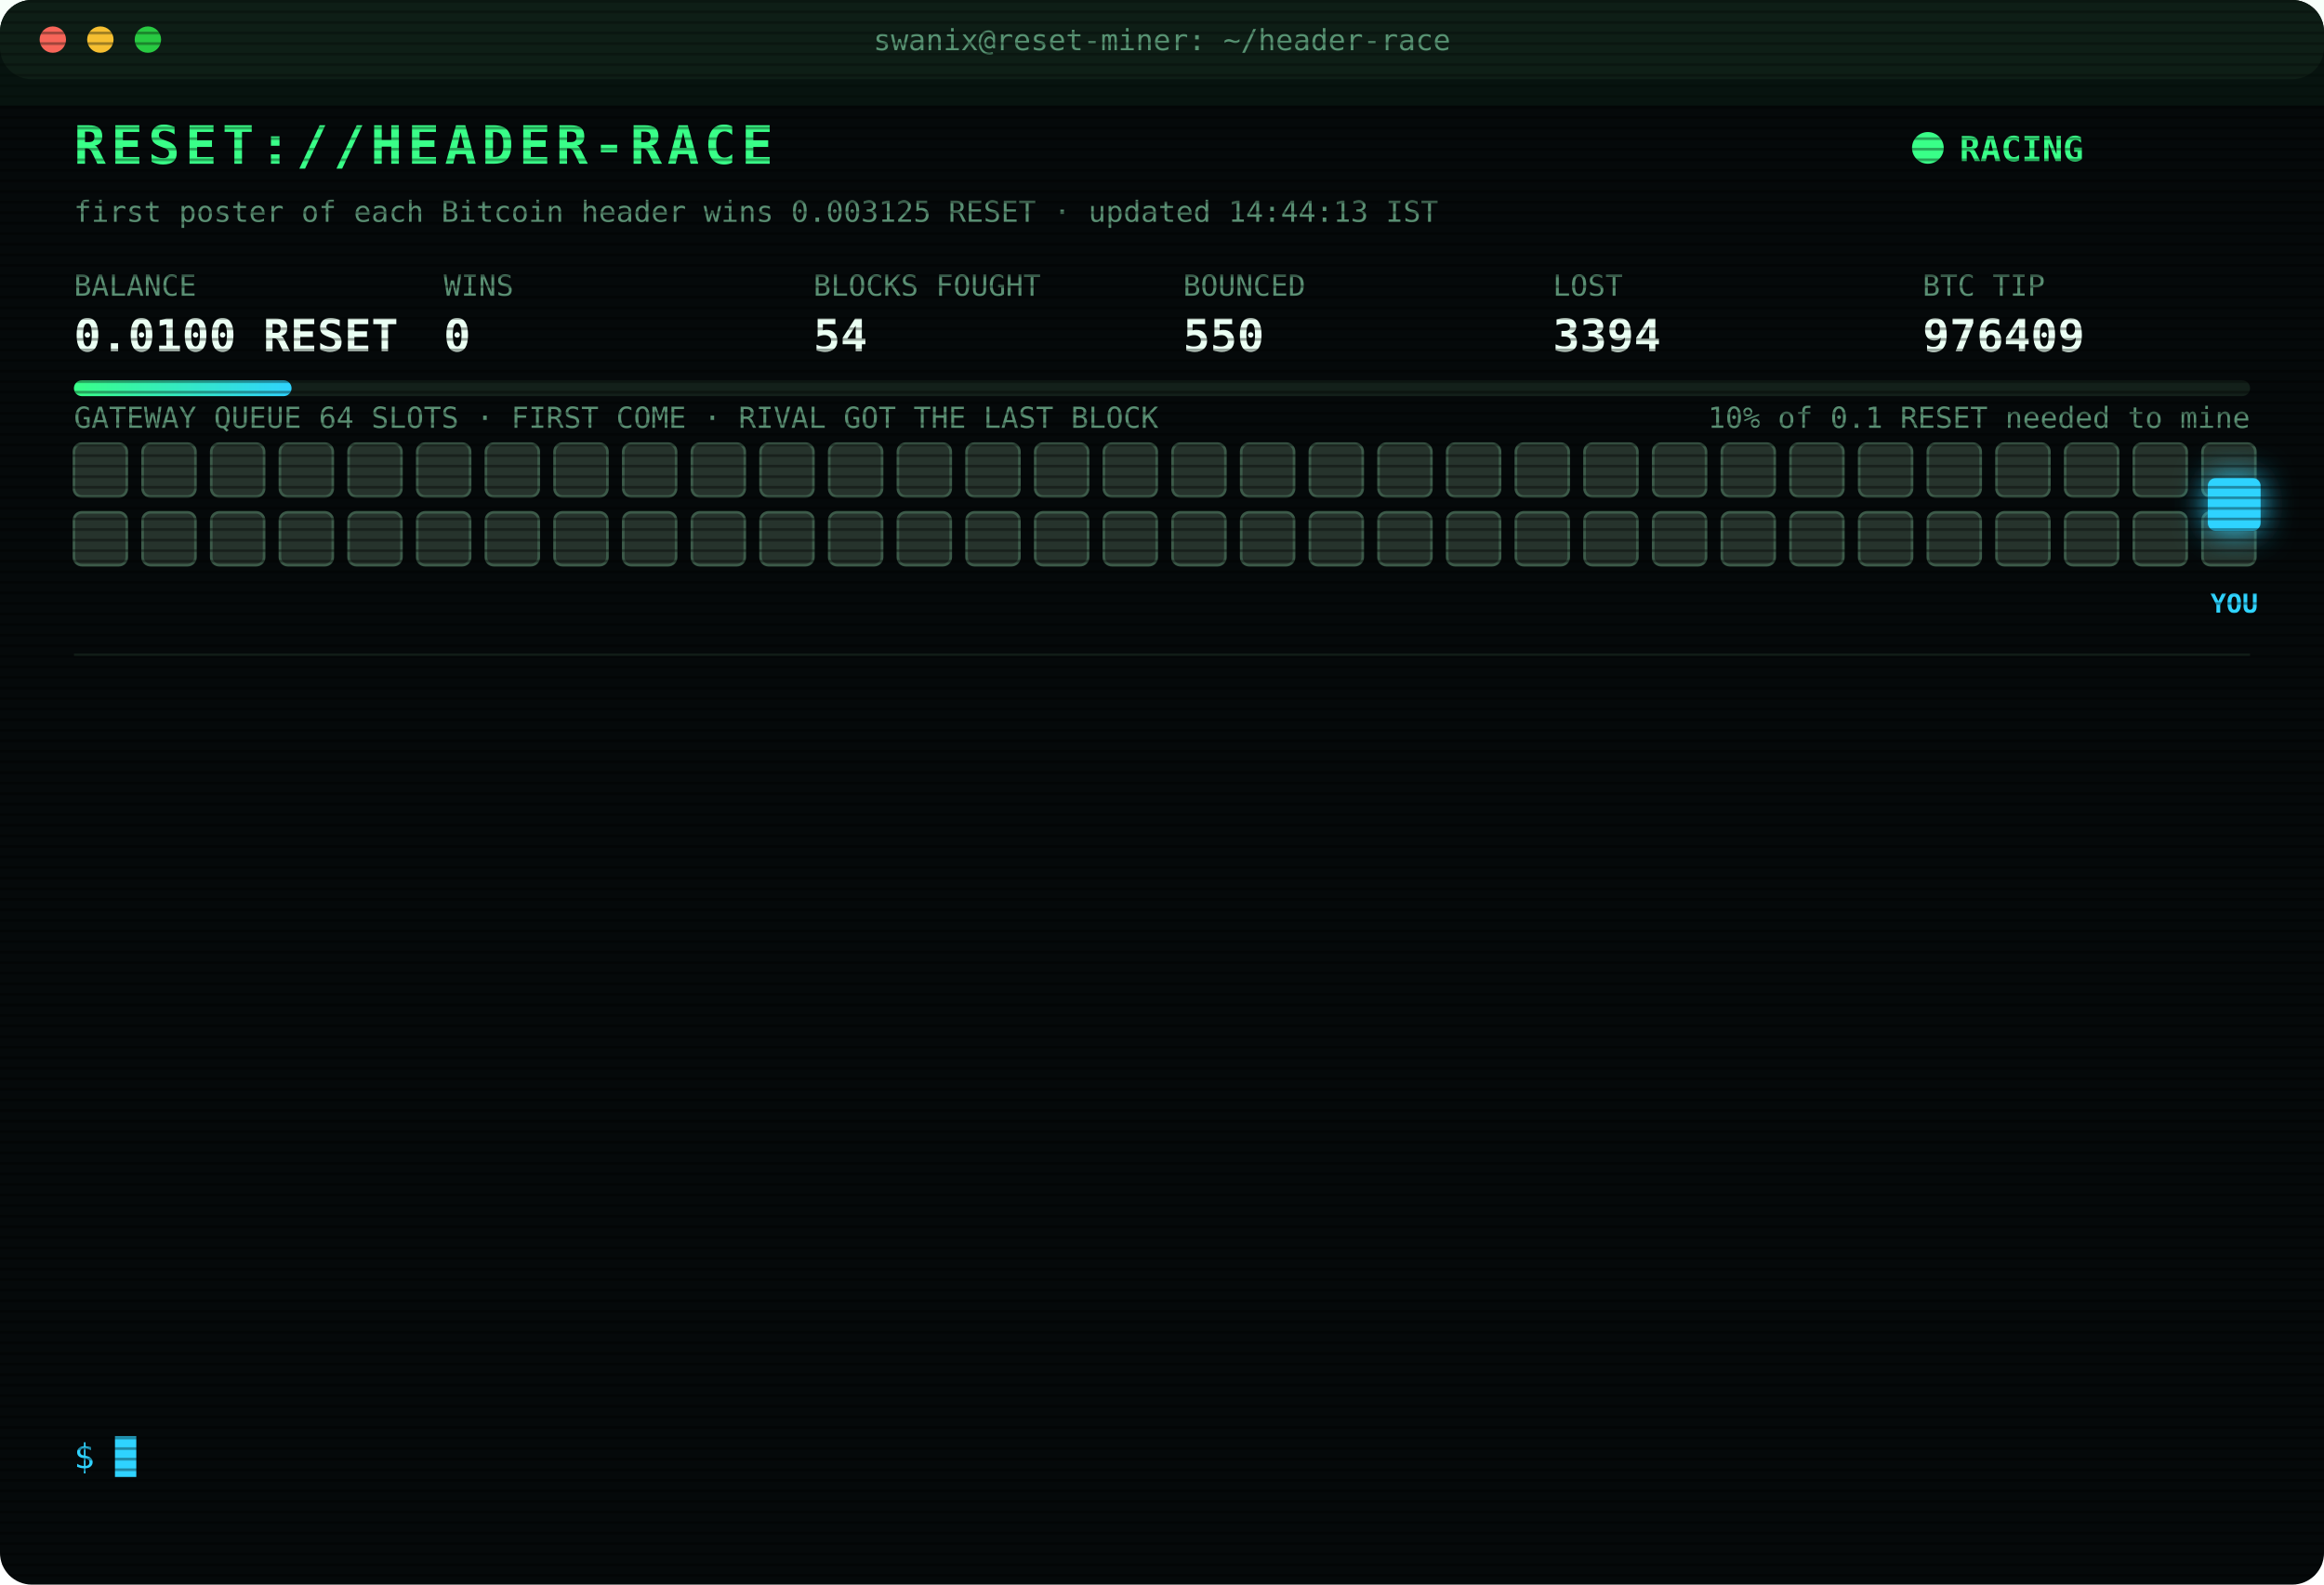
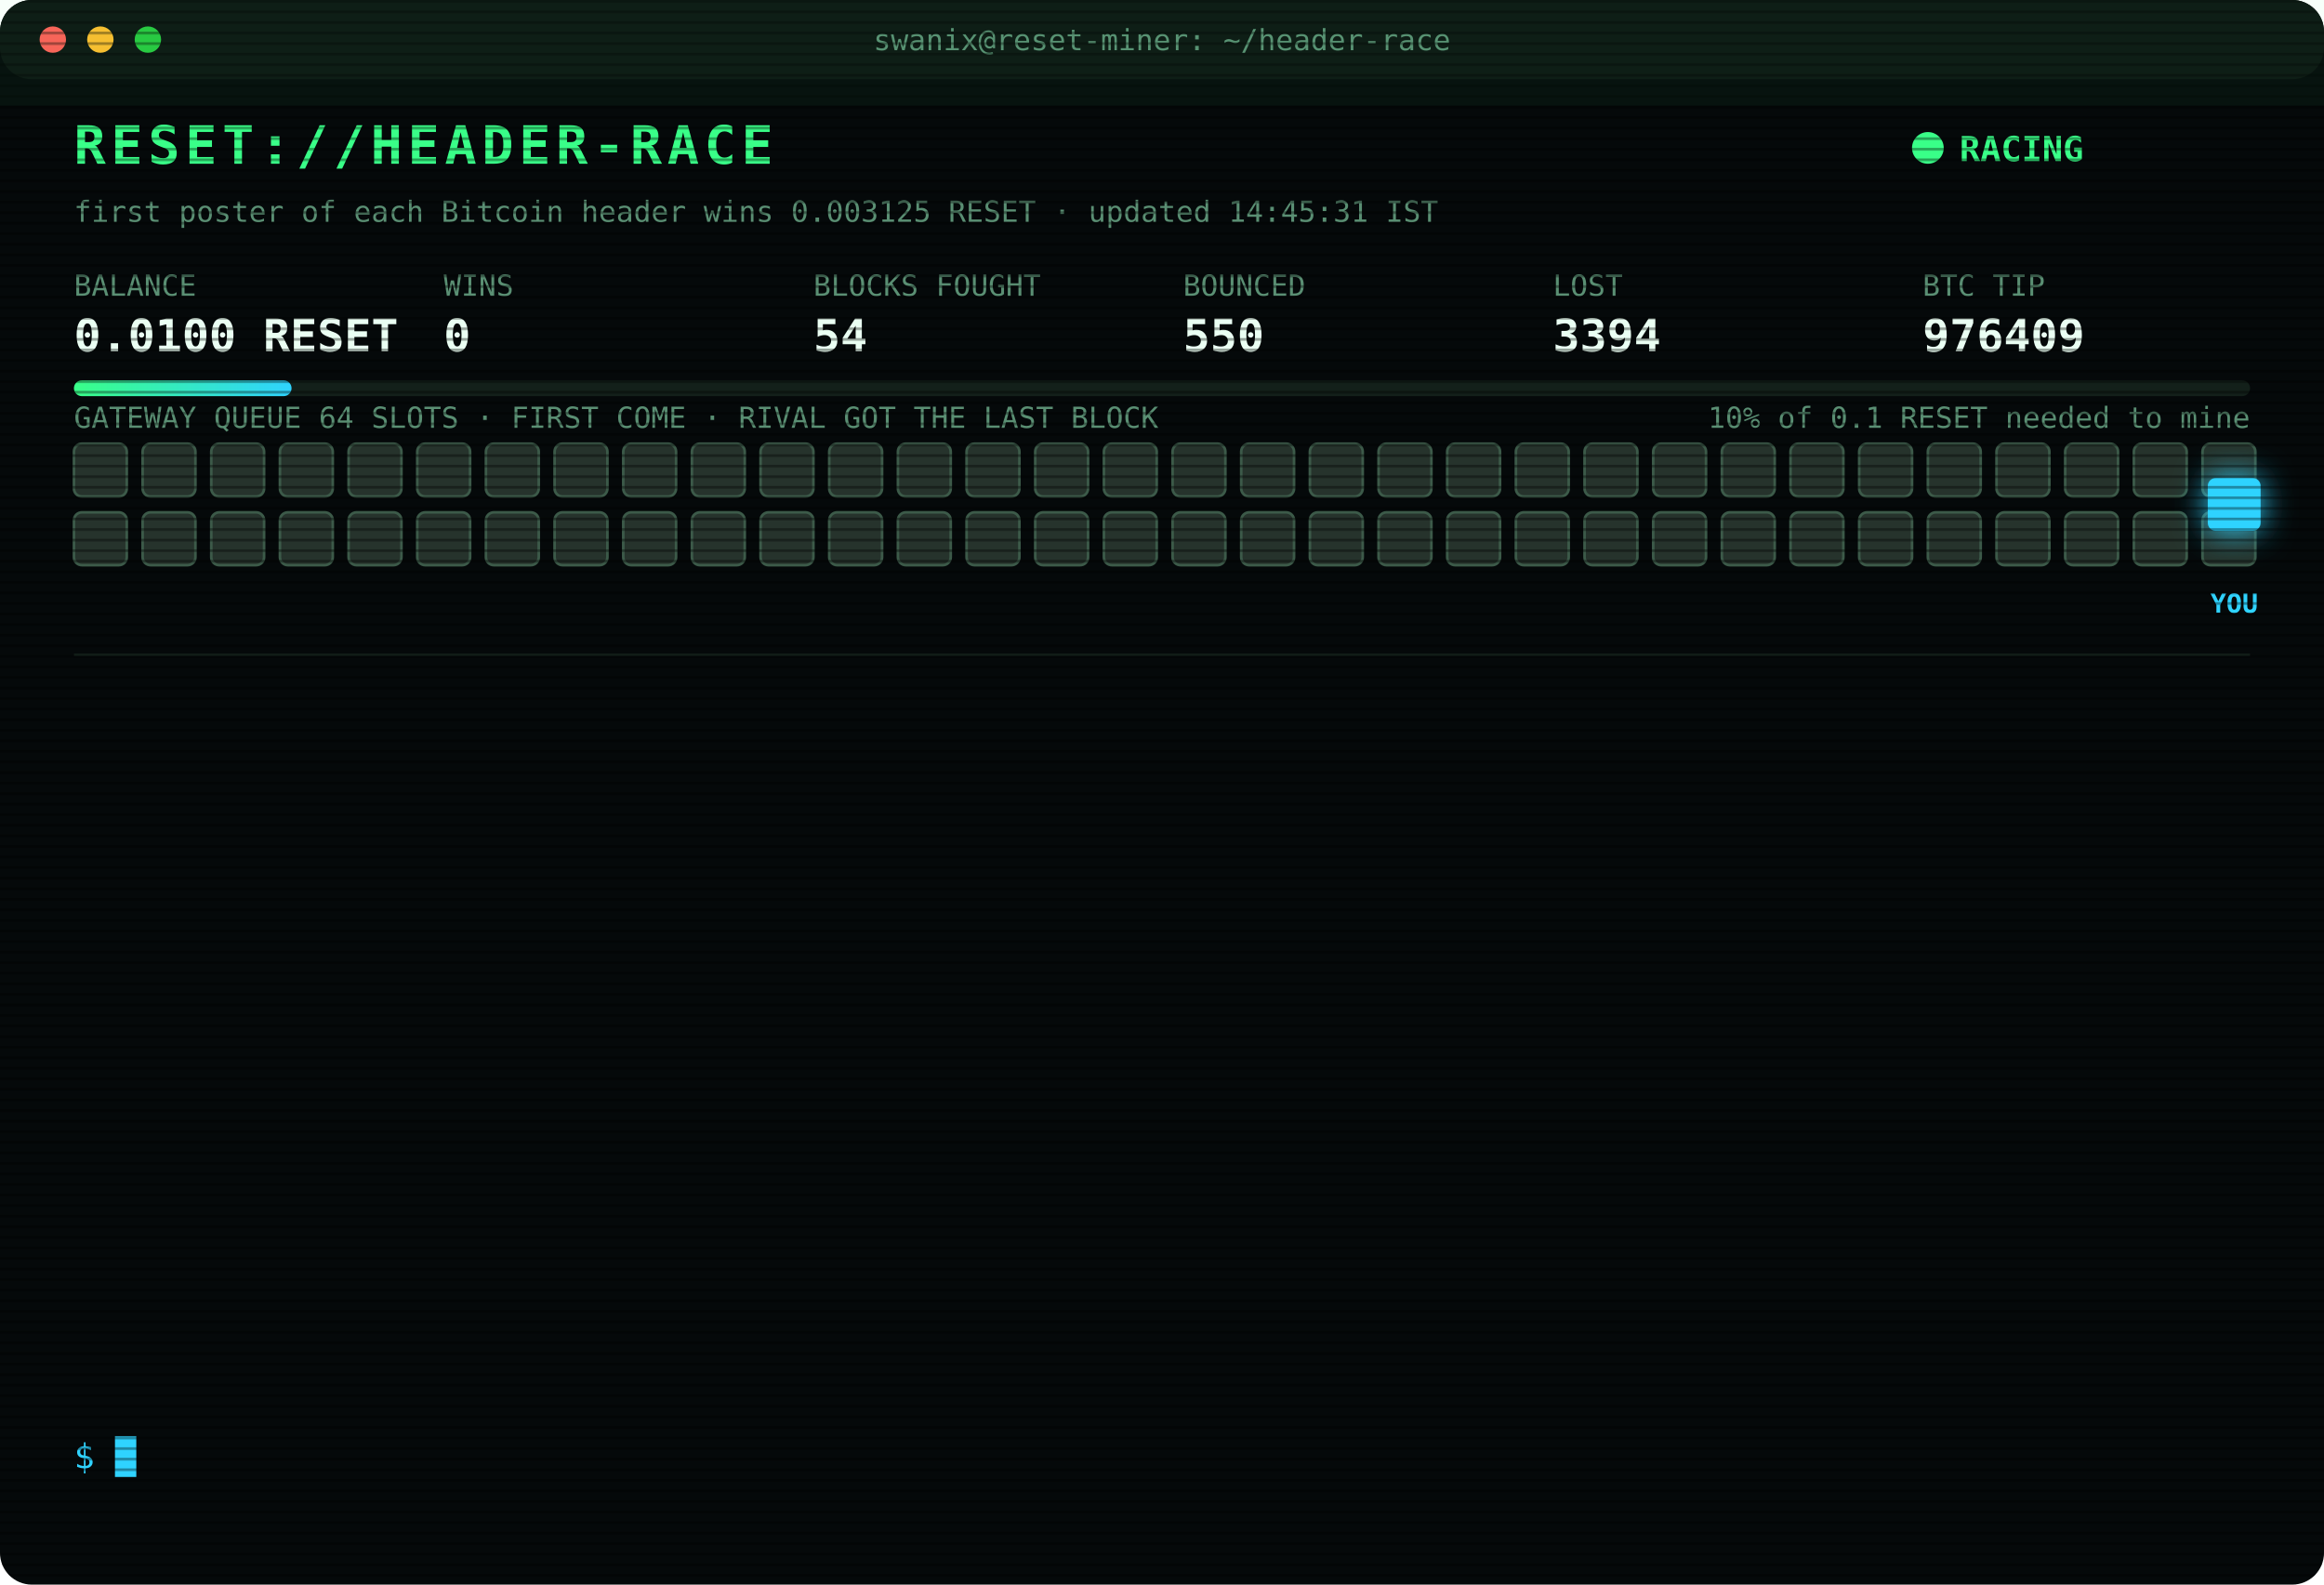
<svg xmlns="http://www.w3.org/2000/svg" width="880" height="600" viewBox="0 0 880 600" font-family="ui-monospace,SFMono-Regular,Menlo,Consolas,monospace">
  <style>
text{font-size:13px;fill:#7CFFB2}
.title{font-size:20px;font-weight:700;fill:#39FF88;letter-spacing:2px;animation:glitch 3s infinite steps(1)}
.sub{fill:#2fd3ff}.k{fill:#5a8f73;font-size:11px}.v{font-size:17px;font-weight:700;fill:#eafff3}
.ts{fill:#3f6b56}.boot{fill:#2fd3ff}.dim{fill:#5a8f73}.bad{fill:#ff4d6d}.warn{fill:#ffd23f}.mag{fill:#ff5cf0}.win{fill:#39FF88;font-weight:700}
.tag{font-size:10px;fill:#2fd3ff;font-weight:700}
.rival{fill:#26332c;stroke:#3c5a49;animation:jam 1.2s infinite alternate}
.idle{fill:#141c18;stroke:#22302a;animation:breathe 4s infinite}
.me{fill:#2fd3ff;filter:drop-shadow(0 0 6px #2fd3ff)}
.hover{animation:nudge 1.1s infinite ease-in-out}.bounce{animation:kick 1.4s infinite}
.ln{opacity:0;animation:in .4s forwards}
.cur{animation:blink 1s infinite steps(1)}
.scan{animation:scan 6s infinite linear}
.led{animation:blink 1.4s infinite}
@keyframes in{from{opacity:0;transform:translateX(-6px)}to{opacity:1;transform:none}}
@keyframes blink{50%{opacity:0}}
@keyframes jam{to{fill:#33463b}}
@keyframes breathe{50%{opacity:.4}}
@keyframes nudge{50%{transform:translateX(-10px)}}
@keyframes kick{0%,100%{transform:none}30%{transform:translateX(-14px)}55%{transform:translateX(10px) translateY(-6px)}}
@keyframes glitch{0%,92%{transform:none}93%{transform:translateX(2px);fill:#ff4d6d}95%{transform:translateX(-2px);fill:#2fd3ff}97%{transform:none}}
@keyframes scan{from{transform:translateY(-40px)}to{transform:translateY(600px)}}
</style>
  <defs>
    <pattern id="sl" width="4" height="4" patternUnits="userSpaceOnUse">
      <rect width="4" height="1" fill="#000" opacity=".35" />
    </pattern>
    <linearGradient id="bar">
      <stop offset="0" stop-color="#39FF88" />
      <stop offset="1" stop-color="#2fd3ff" />
    </linearGradient>
  </defs>
  <rect width="880" height="600" rx="12" fill="#05090a" />
  <rect width="880" height="30" rx="12" fill="#0d1512" />
  <circle cx="20" cy="15" r="5" fill="#ff5f57" />
  <circle cx="38" cy="15" r="5" fill="#febc2e" />
  <circle cx="56" cy="15" r="5" fill="#28c840" />
  <text x="440" y="19" text-anchor="middle" class="k">swanix@reset-miner: ~/header-race</text>
  <text x="28" y="62" class="title">RESET://HEADER-RACE</text>
  <circle class="led" cx="730" cy="56" r="6" fill="#39FF88" />
  <text x="742" y="61" class="win">RACING</text>
-   <text x="28" y="84" class="k">first poster of each Bitcoin header wins 0.003125 RESET · updated 14:44:13 IST</text>
+   <text x="28" y="84" class="k">first poster of each Bitcoin header wins 0.003125 RESET · updated 14:45:31 IST</text>
  <text x="28" y="112" class="k">BALANCE</text>
  <text x="28" y="133" class="v">0.0100 RESET</text>
  <text x="168" y="112" class="k">WINS</text>
  <text x="168" y="133" class="v">0</text>
  <text x="308" y="112" class="k">BLOCKS FOUGHT</text>
  <text x="308" y="133" class="v">54</text>
  <text x="448" y="112" class="k">BOUNCED</text>
  <text x="448" y="133" class="v">550</text>
  <text x="588" y="112" class="k">LOST</text>
  <text x="588" y="133" class="v">3394</text>
  <text x="728" y="112" class="k">BTC TIP</text>
  <text x="728" y="133" class="v">976409</text>
  <rect x="28" y="144" width="824" height="6" rx="3" fill="#13201a" />
  <rect x="28" y="144" width="82.4" height="6" rx="3" fill="url(#bar)" />
  <text x="852" y="162" text-anchor="end" class="k">10% of 0.1 RESET needed to mine</text>
  <text x="28" y="162" class="k">GATEWAY QUEUE 64 SLOTS · FIRST COME · RIVAL GOT THE LAST BLOCK</text>
  <rect class="rival" x="28" y="168" width="20" height="20" rx="3" style="animation-delay:0.00s" />
  <rect class="rival" x="54" y="168" width="20" height="20" rx="3" style="animation-delay:0.05s" />
  <rect class="rival" x="80" y="168" width="20" height="20" rx="3" style="animation-delay:0.10s" />
  <rect class="rival" x="106" y="168" width="20" height="20" rx="3" style="animation-delay:0.15s" />
  <rect class="rival" x="132" y="168" width="20" height="20" rx="3" style="animation-delay:0.20s" />
  <rect class="rival" x="158" y="168" width="20" height="20" rx="3" style="animation-delay:0.25s" />
  <rect class="rival" x="184" y="168" width="20" height="20" rx="3" style="animation-delay:0.30s" />
  <rect class="rival" x="210" y="168" width="20" height="20" rx="3" style="animation-delay:0.35s" />
  <rect class="rival" x="236" y="168" width="20" height="20" rx="3" style="animation-delay:0.40s" />
  <rect class="rival" x="262" y="168" width="20" height="20" rx="3" style="animation-delay:0.45s" />
  <rect class="rival" x="288" y="168" width="20" height="20" rx="3" style="animation-delay:0.50s" />
  <rect class="rival" x="314" y="168" width="20" height="20" rx="3" style="animation-delay:0.55s" />
  <rect class="rival" x="340" y="168" width="20" height="20" rx="3" style="animation-delay:0.60s" />
  <rect class="rival" x="366" y="168" width="20" height="20" rx="3" style="animation-delay:0.65s" />
  <rect class="rival" x="392" y="168" width="20" height="20" rx="3" style="animation-delay:0.70s" />
  <rect class="rival" x="418" y="168" width="20" height="20" rx="3" style="animation-delay:0.75s" />
  <rect class="rival" x="444" y="168" width="20" height="20" rx="3" style="animation-delay:0.80s" />
  <rect class="rival" x="470" y="168" width="20" height="20" rx="3" style="animation-delay:0.85s" />
  <rect class="rival" x="496" y="168" width="20" height="20" rx="3" style="animation-delay:0.90s" />
  <rect class="rival" x="522" y="168" width="20" height="20" rx="3" style="animation-delay:0.95s" />
  <rect class="rival" x="548" y="168" width="20" height="20" rx="3" style="animation-delay:1.00s" />
  <rect class="rival" x="574" y="168" width="20" height="20" rx="3" style="animation-delay:1.05s" />
  <rect class="rival" x="600" y="168" width="20" height="20" rx="3" style="animation-delay:1.10s" />
  <rect class="rival" x="626" y="168" width="20" height="20" rx="3" style="animation-delay:1.15s" />
  <rect class="rival" x="652" y="168" width="20" height="20" rx="3" style="animation-delay:1.20s" />
  <rect class="rival" x="678" y="168" width="20" height="20" rx="3" style="animation-delay:1.25s" />
  <rect class="rival" x="704" y="168" width="20" height="20" rx="3" style="animation-delay:1.30s" />
  <rect class="rival" x="730" y="168" width="20" height="20" rx="3" style="animation-delay:1.35s" />
  <rect class="rival" x="756" y="168" width="20" height="20" rx="3" style="animation-delay:1.40s" />
  <rect class="rival" x="782" y="168" width="20" height="20" rx="3" style="animation-delay:1.45s" />
  <rect class="rival" x="808" y="168" width="20" height="20" rx="3" style="animation-delay:1.50s" />
  <rect class="rival" x="834" y="168" width="20" height="20" rx="3" style="animation-delay:1.55s" />
  <rect class="rival" x="28" y="194" width="20" height="20" rx="3" style="animation-delay:1.60s" />
  <rect class="rival" x="54" y="194" width="20" height="20" rx="3" style="animation-delay:1.65s" />
  <rect class="rival" x="80" y="194" width="20" height="20" rx="3" style="animation-delay:1.70s" />
  <rect class="rival" x="106" y="194" width="20" height="20" rx="3" style="animation-delay:1.75s" />
  <rect class="rival" x="132" y="194" width="20" height="20" rx="3" style="animation-delay:1.80s" />
  <rect class="rival" x="158" y="194" width="20" height="20" rx="3" style="animation-delay:1.85s" />
  <rect class="rival" x="184" y="194" width="20" height="20" rx="3" style="animation-delay:1.90s" />
  <rect class="rival" x="210" y="194" width="20" height="20" rx="3" style="animation-delay:1.95s" />
  <rect class="rival" x="236" y="194" width="20" height="20" rx="3" style="animation-delay:2.00s" />
  <rect class="rival" x="262" y="194" width="20" height="20" rx="3" style="animation-delay:2.05s" />
  <rect class="rival" x="288" y="194" width="20" height="20" rx="3" style="animation-delay:2.10s" />
  <rect class="rival" x="314" y="194" width="20" height="20" rx="3" style="animation-delay:2.15s" />
  <rect class="rival" x="340" y="194" width="20" height="20" rx="3" style="animation-delay:2.20s" />
  <rect class="rival" x="366" y="194" width="20" height="20" rx="3" style="animation-delay:2.25s" />
  <rect class="rival" x="392" y="194" width="20" height="20" rx="3" style="animation-delay:2.30s" />
  <rect class="rival" x="418" y="194" width="20" height="20" rx="3" style="animation-delay:2.35s" />
  <rect class="rival" x="444" y="194" width="20" height="20" rx="3" style="animation-delay:2.40s" />
  <rect class="rival" x="470" y="194" width="20" height="20" rx="3" style="animation-delay:2.45s" />
  <rect class="rival" x="496" y="194" width="20" height="20" rx="3" style="animation-delay:2.50s" />
  <rect class="rival" x="522" y="194" width="20" height="20" rx="3" style="animation-delay:2.55s" />
  <rect class="rival" x="548" y="194" width="20" height="20" rx="3" style="animation-delay:2.60s" />
  <rect class="rival" x="574" y="194" width="20" height="20" rx="3" style="animation-delay:2.65s" />
  <rect class="rival" x="600" y="194" width="20" height="20" rx="3" style="animation-delay:2.70s" />
  <rect class="rival" x="626" y="194" width="20" height="20" rx="3" style="animation-delay:2.75s" />
  <rect class="rival" x="652" y="194" width="20" height="20" rx="3" style="animation-delay:2.80s" />
  <rect class="rival" x="678" y="194" width="20" height="20" rx="3" style="animation-delay:2.85s" />
  <rect class="rival" x="704" y="194" width="20" height="20" rx="3" style="animation-delay:2.90s" />
  <rect class="rival" x="730" y="194" width="20" height="20" rx="3" style="animation-delay:2.95s" />
  <rect class="rival" x="756" y="194" width="20" height="20" rx="3" style="animation-delay:3.00s" />
  <rect class="rival" x="782" y="194" width="20" height="20" rx="3" style="animation-delay:3.05s" />
  <rect class="rival" x="808" y="194" width="20" height="20" rx="3" style="animation-delay:3.10s" />
  <rect class="rival" x="834" y="194" width="20" height="20" rx="3" style="animation-delay:3.15s" />
  <g class="hover">
    <rect class="me" x="836" y="181" width="20" height="20" rx="3" />
    <text class="tag" x="846" y="232" text-anchor="middle">YOU</text>
  </g>
  <line x1="28" x2="852" y1="248" y2="248" stroke="#13201a" />
  <g class="ln" style="animation-delay:0.40s">
    <text x="28" y="270" class="ts">12:54:03</text>
    <text x="104" y="270" class="bad">[LOST] #976397 taken by a rival miner</text>
  </g>
  <g class="ln" style="animation-delay:0.65s">
    <text x="28" y="292" class="ts">12:54:46</text>
    <text x="104" y="292" class="bad">[LOST] #976398 taken by a rival miner</text>
  </g>
  <g class="ln" style="animation-delay:0.90s">
    <text x="28" y="314" class="ts">12:55:35</text>
    <text x="104" y="314" class="dim">[STINT END] calls 790 · wins 0</text>
  </g>
  <g class="ln" style="animation-delay:1.15s">
    <text x="28" y="336" class="ts">13:00:26</text>
    <text x="104" y="336" class="boot">[BOOT] racer v3 online · 3 feeds · stint 340m</text>
  </g>
  <g class="ln" style="animation-delay:1.40s">
    <text x="28" y="358" class="ts">13:07:28</text>
    <text x="104" y="358" class="bad">[LOST] #976400 taken by a rival miner</text>
  </g>
  <g class="ln" style="animation-delay:1.65s">
    <text x="28" y="380" class="ts">13:08:53</text>
    <text x="104" y="380" class="bad">[LOST] #976401 taken by a rival miner</text>
  </g>
  <g class="ln" style="animation-delay:1.90s">
    <text x="28" y="402" class="ts">13:28:40</text>
    <text x="104" y="402" class="bad">[LOST] #976402 taken by a rival miner</text>
  </g>
  <g class="ln" style="animation-delay:2.15s">
    <text x="28" y="424" class="ts">13:35:21</text>
    <text x="104" y="424" class="bad">[LOST] #976403 taken by a rival miner</text>
  </g>
  <g class="ln" style="animation-delay:2.40s">
    <text x="28" y="446" class="ts">13:36:41</text>
    <text x="104" y="446" class="bad">[LOST] #976404 taken by a rival miner</text>
  </g>
  <g class="ln" style="animation-delay:2.65s">
    <text x="28" y="468" class="ts">13:48:21</text>
    <text x="104" y="468" class="bad">[LOST] #976405 taken by a rival miner</text>
  </g>
  <g class="ln" style="animation-delay:2.90s">
    <text x="28" y="490" class="ts">14:16:11</text>
    <text x="104" y="490" class="bad">[LOST] #976406 taken by a rival miner</text>
  </g>
  <g class="ln" style="animation-delay:3.15s">
    <text x="28" y="512" class="ts">14:32:39</text>
    <text x="104" y="512" class="bad">[LOST] #976408 taken by a rival miner</text>
  </g>
  <g class="ln" style="animation-delay:3.40s">
    <text x="28" y="534" class="ts">14:44:13</text>
    <text x="104" y="534" class="bad">[LOST] #976409 taken by a rival miner</text>
  </g>
  <text x="28" y="556" class="sub">$ <tspan class="cur">█</tspan>
  </text>
  <rect width="880" height="600" rx="12" fill="url(#sl)" pointer-events="none" />
  <rect class="scan" width="880" height="40" fill="#39FF88" opacity=".04" />
</svg>
